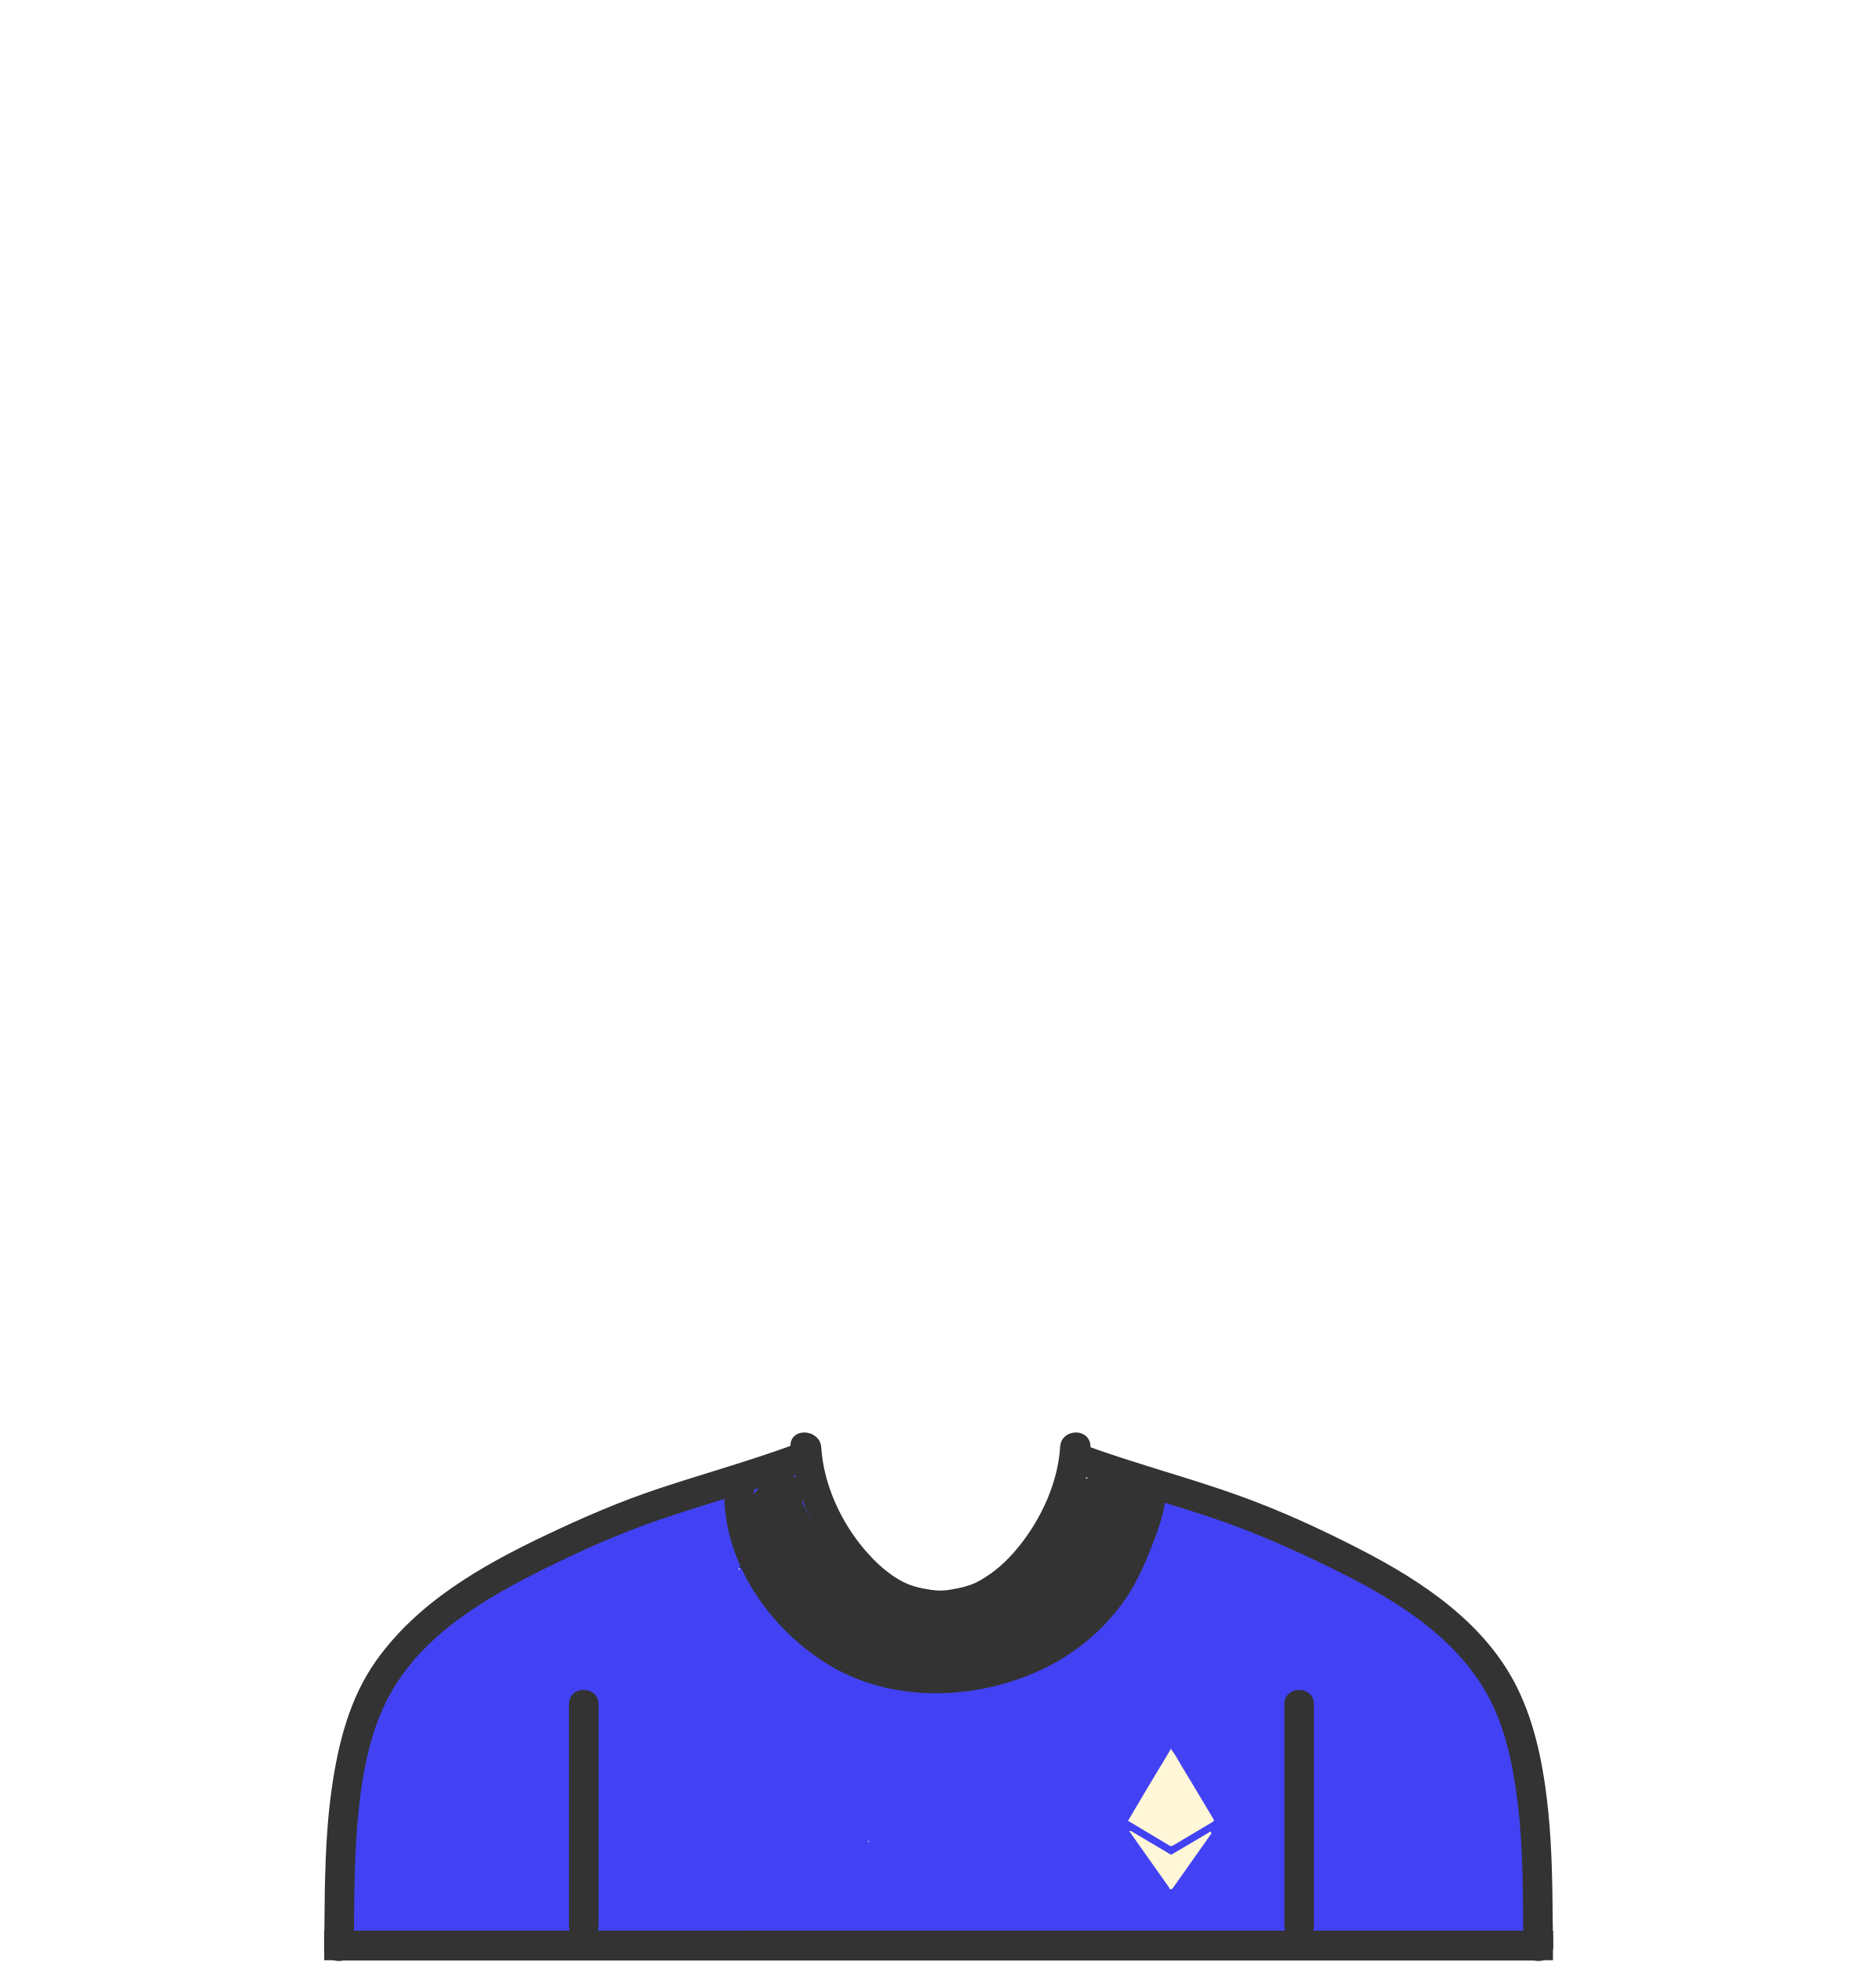
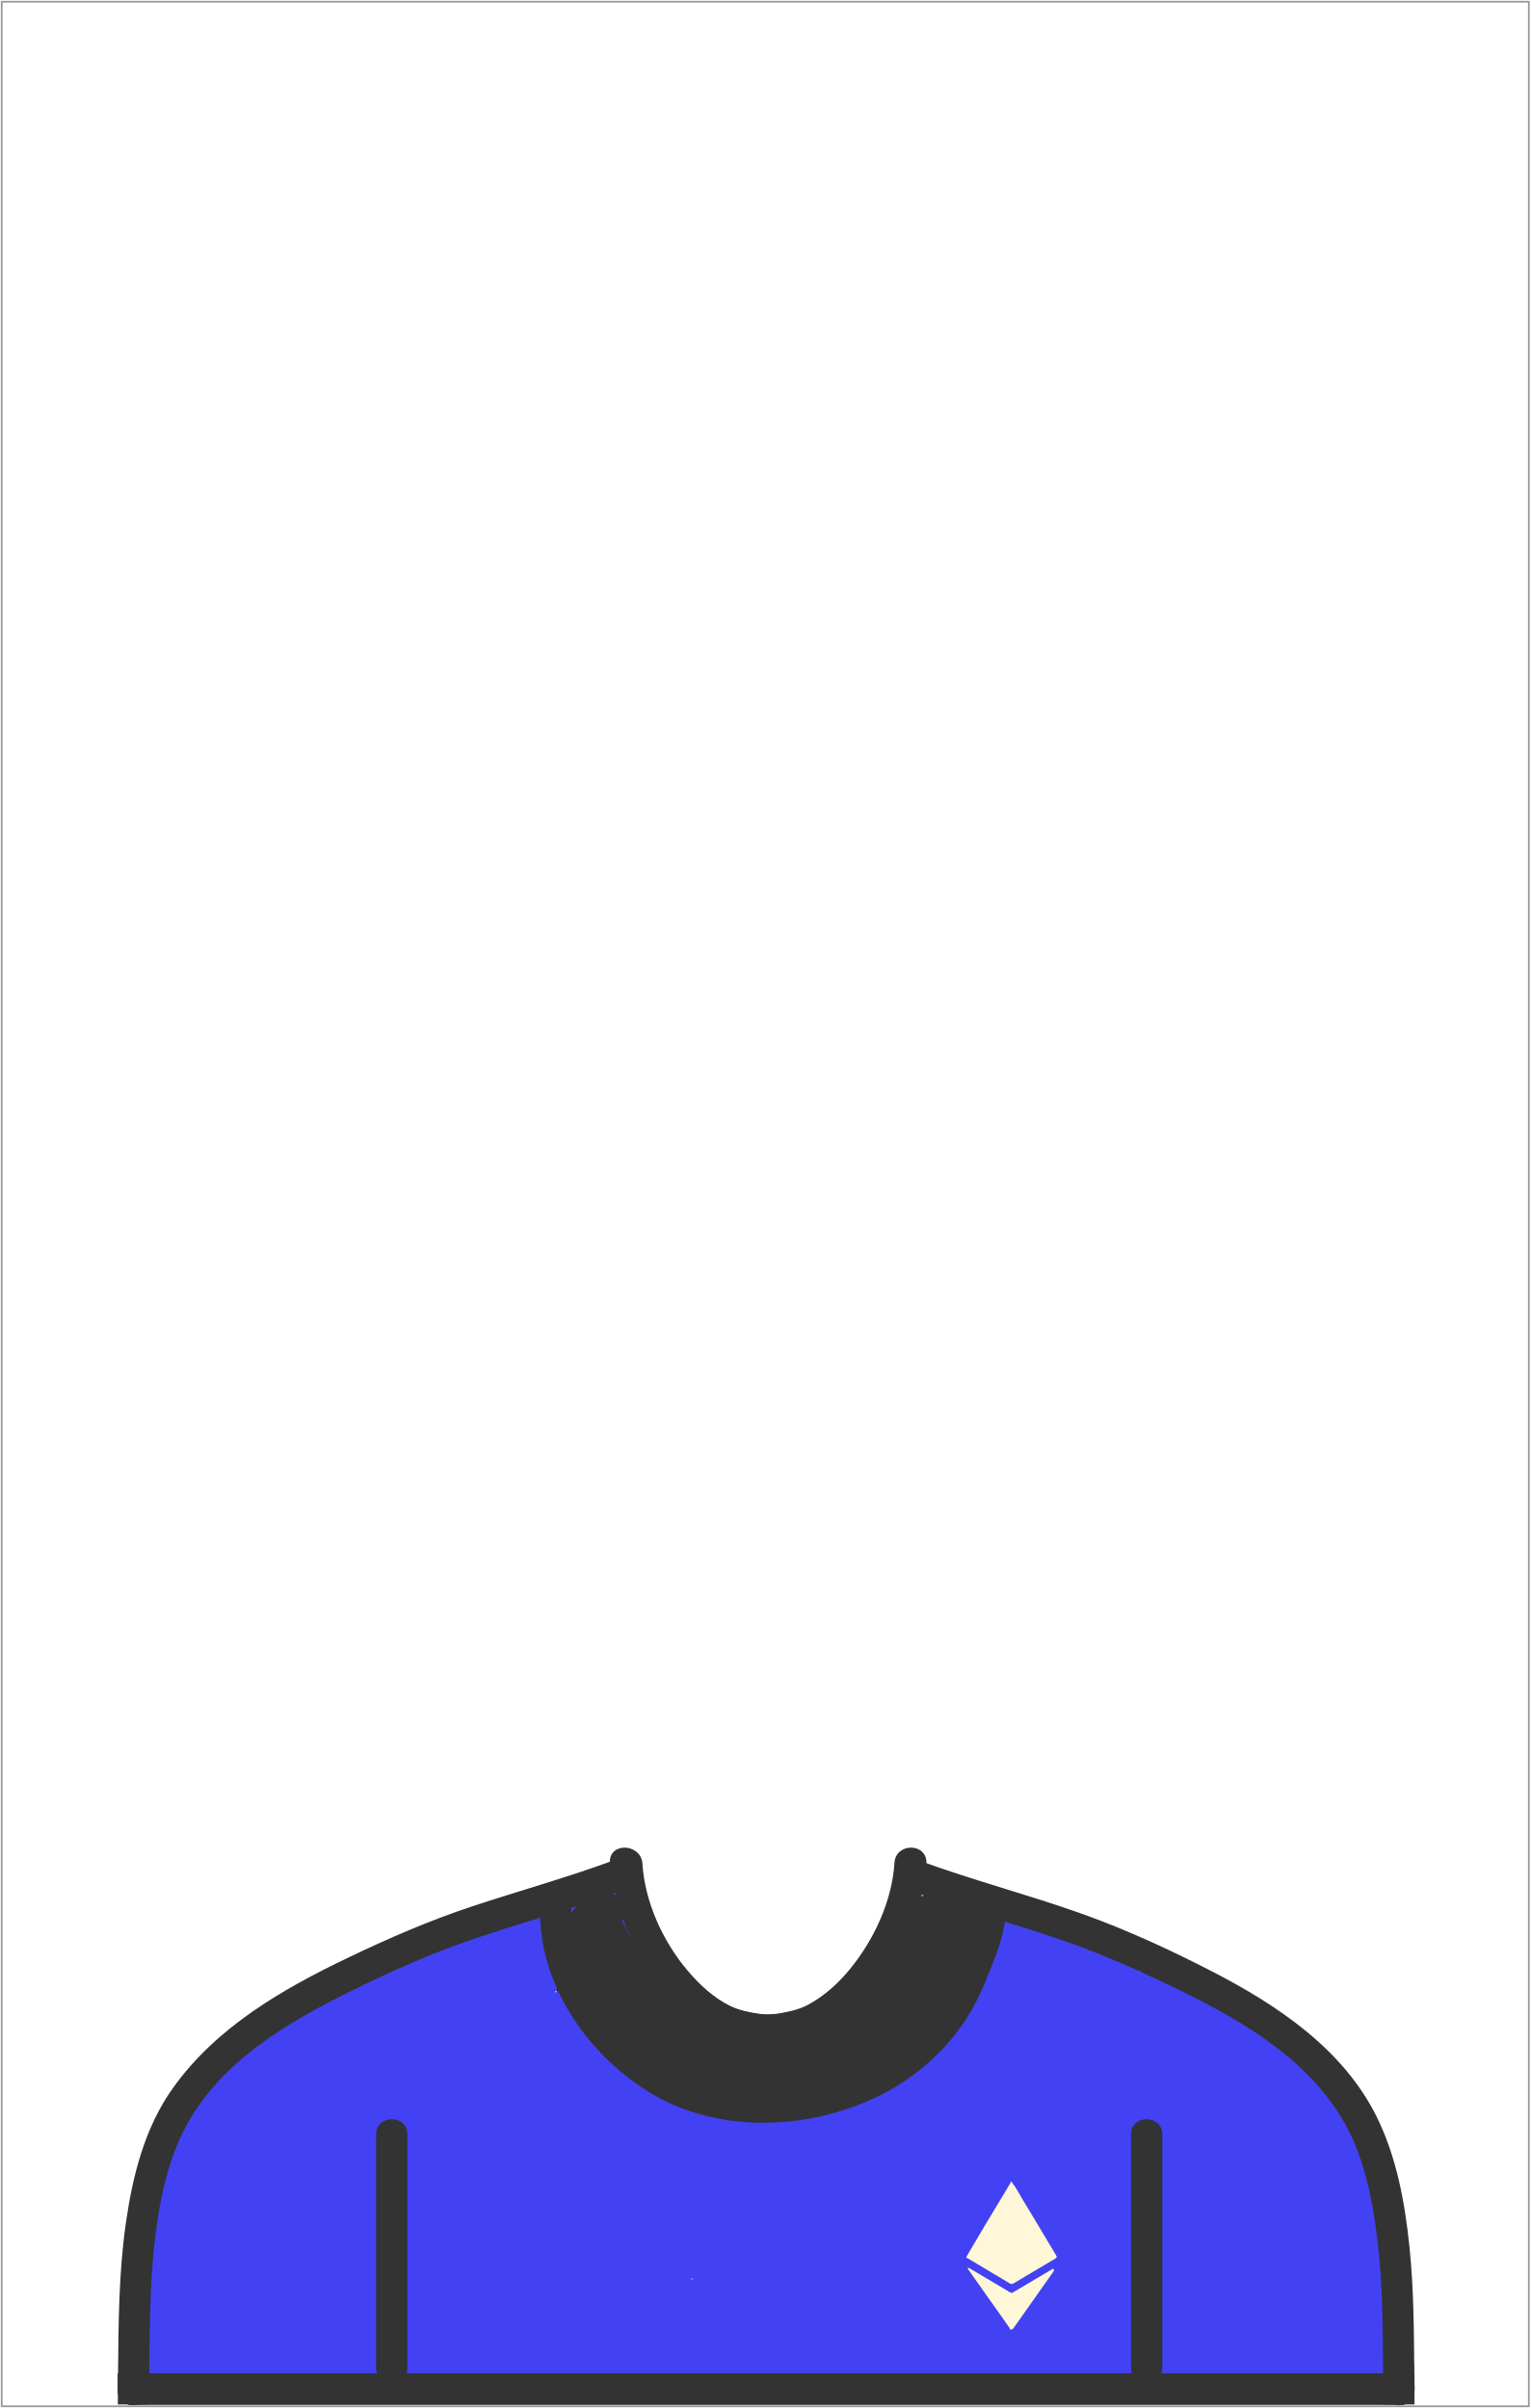
- <svg xmlns="http://www.w3.org/2000/svg" xmlns:xlink="http://www.w3.org/1999/xlink" width="1165" height="1219">
+ <svg xmlns="http://www.w3.org/2000/svg" width="901px" height="1418px" viewBox="0 0 901 1418" version="1.1">
  <defs>
-     <radialGradient cy="0%" fx="50%" fy="0%" r="100%" gradientTransform="matrix(0 1 -.51273 0 .5 -.5)" id="b">
-       <stop stop-color="#BCBCBC" stop-opacity=".5" offset="0%" />
-       <stop stop-opacity=".5" offset="100%" />
+     <radialGradient cx="50%" cy="-50%" fx="50%" fy="-50%" r="100%" gradientTransform="translate(0.5,-0.5),scale(0.512727,1),rotate(90),translate(-0.5,0.5)" id="radialGradient-1">
+       <stop stop-color="#BCBCBC" stop-opacity="0.5" offset="0%" />
+       <stop stop-color="#000000" stop-opacity="0.5" offset="100%" />
    </radialGradient>
-     <path d="M449.336 920.24c-3.823 46.022 25.44 89.76 63.309 113.323 38.478 23.942 88.973 23.192 129.784 5.657 22.725-9.766 42.31-25.419 56.421-45.804 7.132-10.308 12.175-22.015 16.723-33.647 4.094-10.474 8.22-21.987 8.425-33.37.216-11.923-18.22-11.902-18.432 0-.14 7.8-4.001 18.472-7.266 27.149-3.713 9.87-8.241 19.507-13.932 28.39-11.186 17.453-28.021 30.423-46.553 39.231-18.822 8.944-40.05 12.639-60.772 12.195-21.598-.461-41.598-6.644-59.58-18.651-30.554-20.4-52.806-56.995-49.692-94.472.417-5.028-4.509-9.241-9.218-9.241-5.339 0-8.8 4.225-9.217 9.24z" id="a" />
+     <radialGradient cx="50%" cy="-50%" fx="50%" fy="-50%" r="100%" gradientTransform="translate(0.5,-0.5),scale(0.512727,1),rotate(90),translate(-0.5,0.5)" id="radialGradient-2">
+       <stop stop-color="#BCBCBC" stop-opacity="0.5" offset="0%" />
+       <stop stop-color="#000000" stop-opacity="0.5" offset="100%" />
+     </radialGradient>
  </defs>
-   <g fill="none" fill-rule="evenodd">
-     <path d="M491.021 898.933c1.718 28.056 14.304 54.866 32.042 76.25 17.458 21.048 44.33 35.592 72.208 30.951 4.962-.826 7.662-6.922 6.435-11.404-1.435-5.249-6.382-7.298-11.332-6.471 2.206-.37-.866.042-1.087.056-1.065.069-2.136.057-3.203.05a56.332 56.332 0 0 1-7.603-.554c-5.74-.826-11.843-2.126-17.079-4.703-9.975-4.912-18.156-12.605-25.309-21.032-14.55-17.14-25.265-40.573-26.647-63.141-.726-11.878-19.157-11.948-18.425-.002z" fill="#333" fill-rule="nonzero" />
-     <path d="M658.554 898.933c-1.366 22.305-11.828 44.884-25.79 62.107-7.029 8.668-15.282 16.218-25.108 21.519-5.144 2.773-11.09 4.03-16.792 5.035-2.572.451-5.187.624-7.793.74-1.112.05-2.223.037-3.336.02-.416-.008-4.235-.454-2.11-.098-4.95-.825-9.897 1.224-11.331 6.471-1.226 4.482 1.473 10.578 6.434 11.404 27.607 4.595 53.643-9.561 71.343-29.928 18.4-21.176 31.18-49.037 32.908-77.27.732-11.946-17.698-11.875-18.425 0z" fill="#333" fill-rule="nonzero" />
-     <g fill-rule="nonzero">
-       <use fill="#333" xlink:href="#a" />
-       <use fill="url(#b)" xlink:href="#a" />
-     </g>
-     <g fill-rule="nonzero">
-       <path d="M961.36 1189.21c-3.936-3.236-7.352-6.857-10.121-10.967.588-4.696-.286-9.743-2.217-14.617.006-.175.018-.348.018-.523.043-10.107.778-20.254 1.497-30.4.357-1.302.464-2.674.282-4.043 1.301-18.796 2.22-37.587-1.777-56.155-1.413-6.576-7.21-9.52-12.228-8.444a10.616 10.616 0 0 0-.62-4.242c-5.827-16.197-16.422-29.185-28.28-41.139-13.658-20.152-32.062-36.573-54.617-40.105-5.881-3.202-12.065-5.873-18.295-8.154-10.424-3.82-21.411-6.38-32.508-7.729-6.421-6.455-14.384-11.688-22.19-15.905-6.418-3.466-13.796-6.939-21.335-8.436-12.78-4.757-27.068-6.4-40.052-6.474a11.083 11.083 0 0 0-3.496.522c-.86-.081-1.726-.168-2.588-.25-.598-1.647-1.637-3.194-3.003-4.51a59.637 59.637 0 0 0-6.37-5.3 10.486 10.486 0 0 0-3.54-2.868 973.298 973.298 0 0 0-5.142-2.568c-2.403-1.183-4.676-1.258-6.648-.603-1.845-.476-3.87-.277-5.914.92a37.35 37.35 0 0 0-3.754 2.53l-1.01-.149c-5.965-.842-11.494 5.959-9.913 11.664.005.013.007.025.01.039a113.525 113.525 0 0 0-3.772 5.542c-9.129 11.634-17.59 24.18-22.847 37.823a9.76 9.76 0 0 0-.66 3.576c-14.176 5.026-27.575 12.269-40.52 19.86-1.031.602-2.05 1.222-3.07 1.837-5.138.15-10.226 1.33-15.366 3.403-1.61.65-2.947 2.134-3.82 3.893-.3-.03-.597-.067-.897-.095-7.92-6.309-16.647-11.01-25.722-15.032-4.809-4.184-9.988-7.927-15.42-11.28-9.446-13.482-18.356-27.366-29.265-39.755-1.824-2.07-4.213-3.064-6.665-3.205 4.307-4.864 4.863-13.705-1.773-16.702a46.343 46.343 0 0 0-1.91-4.67c-1.84-3.881-7.582-5.52-11.382-4.161-3.598 1.285-6.933 2.974-10.138 5.042-.26.168-.493.367-.731.562-2.716-2.608-6.578-3.784-10.437-1.6-13.443 7.597-28.038 12.107-41.98 18.553-.397.184-.787.384-1.182.571a498.777 498.777 0 0 1-6.045 1.764c-17.85 5.09-35.89 9.574-53.129 16.58-15.396 6.256-28.52 15.577-40.768 26.561a9.107 9.107 0 0 0-2.676.59c-13.652 5.283-25.807 14.167-36.808 23.848-.488.211-.976.456-1.463.767-14.246 9.05-25.402 23.139-33.61 38.405a134.029 134.029 0 0 0-3.064 4.915c-.033.057-.059.116-.092.174-4.318.597-7.47 4.129-8.359 8.554a576.59 576.59 0 0 1-1.82 8.665c-4.723 17.911-14.41 34.509-13.88 53.644.027.922.144 1.78.328 2.586-.411 6.211-.021 12.36 1.639 18.167-2.662 1.606-4.623 4.426-4.651 8.393-.052 6.744-.638 13.573-.744 20.358-.352 2.26-.646 4.538-.926 6.83-.22 1.792-.018 3.405.487 4.822a29.779 29.779 0 0 0-3.84 2.58c-5.247 4.152-3.903 12.05.998 15.699 6.744 5.022 15.28 6.81 23.235 3.632a9.003 9.003 0 0 0 3.326-2.287c1.318.098 2.548.15 3.605.202a8.878 8.878 0 0 0 1.633-.077c.081.1.146.207.233.304 13.312 14.918 37.64 8.957 54.808 5.867.59-.105 1.184-.192 1.774-.29 13.222 3.263 26.913 6.801 40.532 4.103 4.825-.957 8.342-5.082 9.008-9.508.885-.084 1.771-.167 2.66-.245 12.748 5.262 28.363 3.526 41.638 2.972 3.21-.133 6.426-.267 9.643-.39 17.122.578 34.343-1.01 51.42 1.213 4.448.565 8.786-1.248 10.894-5.022 9.755.878 19.533 1.417 29.375 1.098 25.096 8.332 51.347 5.088 77.604 4.993 2.224-.008 4.063-.617 5.533-1.603l.37-.027a193.67 193.67 0 0 0 8.043-.247c10.484-.535 20.865-2.037 31.26-3.401.02-.002.044-.007.067-.008 25.356 3.502 51.014 4.189 76.706 3.84.805.266 1.647.43 2.528.448 17.916.362 35.744-.583 53.528-2.16 5.67-.2 11.33-.389 16.979-.544 1.48-.04 2.903-.375 4.196-.96.855.02 1.71.037 2.564.062 8.822.263 18.419.822 27.996.573a18.1 18.1 0 0 0 1.626 1.243c5.399 3.65 12.99 4.136 19.255 4.39 14.361.588 28.948-1.607 43.14-4 10.52-.252 21.037-.641 31.547-1.16 11.946 3.735 24.68 1.186 37.03 2.853 2.537.342 5.285-.94 7.288-2.889 3.467 3.194 8.17 4.067 12.729 4.326 8.783.495 12.308-12.286 6.019-17.458zM473.242 965.44c-5.209 2.511-9.88 5.937-14.215 9.852-.123-.048-.246-.098-.37-.144a180.05 180.05 0 0 0 4.455-6.814c3.558-.885 6.324-3.796 7.846-7.497a66.996 66.996 0 0 1 2.606-5.553c.112-.043.222-.084.333-.128-.2 3.431-.51 6.84-.655 10.285zm65.822 178.85c-.056-.157-.11-.314-.172-.467.562.023 1.124.035 1.685.051-.505.137-1.008.28-1.513.416z" fill="#4242F4" />
-       <path d="M690.958 905.532c-7.034-6.757-18.382.51-15.963 9.73.27 1.021.56 2.043.864 3.068-3.25.32-6.33 2.153-7.67 5.798a141.64 141.64 0 0 1-1.84 4.769c-5.517 6.994-11.021 13.877-15.455 21.704-1.117 1.974-1.044 4.402-.259 6.578-7.097 7.958-13.055 17.366-19.497 25.17-2.143 2.594-2.306 5.497-1.287 8.04-5.385 1.78-10.805 3.452-16.222 5.132-1.347-.387-2.866-.395-4.524.118-.822.254-1.635.519-2.445.79l-.007-.015c-.067.028-.133.053-.2.08-2.878.966-5.68 2.033-8.446 3.193-3.522 1.233-7.075 2.409-10.603 3.645a14.61 14.61 0 0 0-3.621-1.62 395.642 395.642 0 0 0-6.902-1.982c-11.853-3.683-23.333-8.57-35.317-11.872a9.278 9.278 0 0 0-2.032-.328c-.555-.254-1.11-.506-1.663-.772a42.078 42.078 0 0 1-4.158-2.288 12.112 12.112 0 0 0-1.455-2.936c-6.937-10.34-15.025-19.843-23.717-28.764-3.624-6.556-7.315-13.068-10.345-19.905.034-.04.07-.077.106-.119 6.433-7.627-1.344-17.528-10.216-15.292-.288.073-.572.154-.854.235-3.798-.372-7.988 1.237-10.07 4.334-4.435.33-8.545 4.304-9.533 8.816-.602 2.754-.852 5.608-.806 8.505a22.165 22.165 0 0 0-1.973 5.468c-1.329 6.163.382 11.82 2.921 17.348-2.909 2.643-4.243 6.927-1.9 11.573 3.838 7.604 8.76 14.88 14.324 21.304 4.676 5.396 11.371 11.118 18.72 12.34-.068 2.71.896 5.532 2.914 7.82 6.9 7.821 17.748 11.816 27.63 14.843-1.025 3.99.192 8.396 4.637 10.598 9.073 4.498 18.063 5.113 27.926 3.446 9.228-1.56 17.919-5.41 27.14-7.083 9.361-1.702 18.978-2.15 28.385-3.641 5.06-.802 10.043-1.898 14.961-3.226 3.52-.804 6.852-1.918 10.193-3.12 1.881-.648 3.75-1.338 5.61-2.052l.583-.212-.005-.013c.805-.312 1.61-.618 2.411-.942 2.89-1.172 4.386-3.422 4.816-5.957 1.916-.58 3.832-1.13 5.75-1.627 4.173-1.084 6.11-4.307 6.306-7.8 1.555-.341 3.049-1.188 4.324-2.68 7.503-8.76 15.504-19.224 20.784-30.561 2.466-4.562 4.603-9.31 6.225-14.353.548-1.702.763-3.438.583-5.091 4.286-4.476 8.501-9.203 11.07-14.82 7.021-15.356-11.038-26.576-20.198-35.374z" fill="#333" />
-     </g>
-     <path d="M964.7 1209.408c.055 4.849-2.934 7.726-6.529 8.635H207.919c-3.595-.909-6.583-3.785-6.528-8.635.037-3.285.074-6.579.1-9.872h763.106c.03 3.292.064 6.578.102 9.872z" fill="#333" fill-rule="nonzero" />
-     <path d="M497.615 915.582c-28.863 10.576-58.543 18.563-87.618 28.491-24.486 8.366-48.016 18.85-71.205 30.326-37.056 18.313-75.978 40.938-96.629 78.471-12.091 21.95-16.928 47.86-19.457 72.595-2.52 24.616-2.602 49.351-2.823 74.07-.027 3.293-.064 6.578-.1 9.872-.066 4.849-3.126 7.727-6.75 8.635a10.492 10.492 0 0 1-5.113 0c-3.595-.908-6.583-3.785-6.528-8.635.037-3.285.074-6.579.1-9.872.277-29.419.396-58.873 4.553-88.062 4-28.112 11.033-56.419 27.704-79.814 25.746-36.127 64.824-58.53 103.967-77.231 23.612-11.28 47.456-21.628 72.301-29.852 27.52-9.116 55.472-16.86 82.707-26.845 4.708-1.731 10.06 1.896 11.31 6.468 1.406 5.153-1.72 9.652-6.419 11.383z" fill="#333" fill-rule="nonzero" />
-     <path d="M964.7 1209.408c.055 4.849-2.934 7.726-6.529 8.635H207.919c-3.595-.909-6.583-3.785-6.528-8.635.037-3.285.074-6.579.1-9.872h763.106c.03 3.292.064 6.578.102 9.872z" fill="#333" fill-rule="nonzero" />
-     <path d="M964.7 1209.408c.055 4.849-2.934 7.726-6.529 8.635-1.655.417-3.44.426-5.111 0-3.624-.909-6.686-3.785-6.752-8.635-.038-3.285-.071-6.579-.1-9.872-.211-26.366-.193-52.822-3.375-79.01-3.07-25.245-8.449-51.423-22.16-73.17-22.801-36.193-61.853-57.818-99.24-75.818-22.934-11.049-46.076-21.108-70.25-29.111-27.52-9.116-55.473-16.862-82.707-26.845-4.699-1.731-7.835-6.23-6.418-11.383 1.25-4.572 6.592-8.198 11.308-6.467 31.558 11.566 64.126 20.016 95.766 31.322 26.325 9.412 51.943 21.228 76.787 34.064 38.03 19.645 76.567 45.392 96.307 84.97 11.925 23.901 16.846 50.969 19.548 77.378 2.52 24.616 2.594 49.351 2.823 74.07.03 3.292.064 6.578.102 9.872zM491.795 899.405c1.714 28.007 14.276 54.77 31.98 76.118 17.424 21.01 44.243 35.53 72.067 30.896 4.951-.824 7.646-6.91 6.421-11.384-1.432-5.24-6.369-7.285-11.309-6.46 2.202-.37-.865.042-1.085.056-1.063.069-2.131.057-3.197.05a56.21 56.21 0 0 1-7.588-.553c-5.728-.824-11.82-2.122-17.045-4.695-9.956-4.903-18.121-12.583-25.26-20.995-14.522-17.11-25.216-40.502-26.595-63.03-.725-11.857-19.12-11.928-18.389-.003z" fill="#333" fill-rule="nonzero" />
-     <path d="M658.98 899.405c-1.364 22.267-11.805 44.808-25.74 62-7.015 8.654-15.252 16.19-25.06 21.482-5.133 2.769-11.068 4.023-16.758 5.027-2.567.45-5.177.623-7.778.738-1.11.05-2.219.037-3.33.02-.415-.007-4.226-.453-2.105-.097-4.94-.824-9.879 1.221-11.31 6.46-1.223 4.474 1.47 10.56 6.422 11.384 27.554 4.587 53.539-9.545 71.204-29.877 18.364-21.139 31.119-48.952 32.843-77.137.731-11.925-17.663-11.854-18.389 0z" fill="#333" fill-rule="nonzero" />
-     <path d="M450.264 920.072c-3.814 46.09 25.38 89.893 63.159 113.49 38.387 23.979 88.762 23.227 129.476 5.667 22.672-9.78 42.21-25.457 56.288-45.873 7.115-10.323 12.146-22.048 16.683-33.697 4.084-10.49 8.2-22.02 8.405-33.42.215-11.94-18.176-11.92-18.388 0-.14 7.812-3.992 18.5-7.25 27.19-3.704 9.885-8.22 19.536-13.899 28.432-11.159 17.48-27.954 30.468-46.442 39.29-18.778 8.957-39.955 12.657-60.628 12.213-21.546-.462-41.499-6.655-59.44-18.68-30.48-20.43-52.679-57.079-49.572-94.612.416-5.035-4.499-9.255-9.196-9.255-5.327 0-8.78 4.231-9.196 9.255zM201.39 1199.666h18.127v18.244H201.39zm745.183 0h18.126v18.244h-18.126zm-148.74-140.786v137.555c0 11.935 18.388 11.935 18.388 0v-1.832c0-11.935-18.388-11.935-18.388 0v1.832c0 11.935 18.388 11.935 18.388 0V1058.88c0-11.935-18.388-11.935-18.388 0zm-444.421 0v137.555c0 11.935 18.389 11.935 18.389 0v-1.832c0-11.935-18.39-11.935-18.39 0v1.832c0 11.935 18.39 11.935 18.39 0V1058.88c0-11.935-18.39-11.935-18.39 0z" fill="#333" fill-rule="nonzero" />
-     <g fill="#FFF7D7">
-       <path d="M753.72 1130.104c-1.932-3.16-3.799-6.36-5.701-9.538-4.752-7.936-9.46-15.903-14.287-23.792-1.959-3.2-3.575-6.628-5.993-9.541-.841-1.56-.841.186-.925.327a3822.929 3822.929 0 0 0-14.836 24.654c-3.67 6.158-7.285 12.344-10.927 18.518-.524 1.012.471 1.004.909 1.266 8.126 4.873 16.274 9.707 24.394 14.588.823.496 1.432.553 2.277.048a3029.595 3029.595 0 0 1 24.613-14.632c.975-.572 1.016-1.015.476-1.898z" />
-       <path d="M750.602 1138.751c-7.61 4.473-15.207 8.979-22.804 13.477-1.139-.028-1.938-.81-2.837-1.34-7.08-4.183-14.145-8.393-21.227-12.575-.6-.354-1.146-1.013-2.24-.641 2.834 4.027 5.57 7.912 8.307 11.796 5.45 7.732 10.886 15.472 16.384 23.168.303.423.326 1.84 1.547.955.588-.028.828-.513 1.105-.904a30413.834 30413.834 0 0 0 23.066-32.683c.35-.497.955-1.048.314-1.68-.677-.668-1.146.15-1.615.427z" />
+   <g id="Page-1" stroke="none" stroke-width="1" fill="none" fill-rule="evenodd">
+     <g id="ethlogo" transform="translate(1, 1)">
+       <rect id="Rectangle-path" stroke="#979797" x="0" y="0" width="899" height="1416" />
+       <g id="ethlogo-43B9F9" transform="translate(68, 1087)" fill-rule="nonzero">
+         <path d="M290.021,8.933 C291.739,36.989 304.325,63.799 322.063,85.183 C339.521,106.231 366.393,120.775 394.271,116.134 C399.233,115.308 401.933,109.212 400.706,104.73 C399.271,99.481 394.324,97.432 389.374,98.259 C391.58,97.889 388.508,98.301 388.287,98.315 C387.222,98.384 386.151,98.372 385.084,98.365 C382.54,98.352 380,98.167 377.481,97.811 C371.741,96.985 365.638,95.685 360.402,93.108 C350.427,88.196 342.246,80.503 335.093,72.076 C320.543,54.936 309.828,31.503 308.446,8.935 C307.72,-2.943 289.289,-3.013 290.021,8.933 Z" id="Shape" fill="#333333" />
+         <path d="M457.554,8.933 C456.188,31.238 445.726,53.817 431.764,71.04 C424.735,79.708 416.482,87.258 406.656,92.559 C401.512,95.332 395.566,96.589 389.864,97.594 C387.292,98.045 384.677,98.218 382.071,98.334 C380.959,98.384 379.848,98.371 378.735,98.354 C378.319,98.346 374.5,97.9 376.625,98.256 C371.675,97.431 366.728,99.48 365.294,104.727 C364.068,109.209 366.767,115.305 371.728,116.131 C399.335,120.726 425.371,106.57 443.071,86.203 C461.471,65.027 474.251,37.166 475.979,8.933 C476.711,-3.013 458.281,-2.942 457.554,8.933 Z" id="Shape" fill="#333333" />
+         <g id="Group" transform="translate(248, 21)">
+           <g id="a-link" fill="#333333">
+             <path d="M0.336,9.24 C-3.487,55.262 25.776,99 63.645,122.563 C102.123,146.505 152.618,145.755 193.429,128.22 C216.154,118.454 235.739,102.801 249.85,82.416 C256.982,72.108 262.025,60.401 266.573,48.769 C270.667,38.295 274.793,26.782 274.998,15.399 C275.214,3.476 256.778,3.497 256.566,15.399 C256.426,23.199 252.565,33.871 249.3,42.548 C245.587,52.418 241.059,62.055 235.368,70.938 C224.182,88.391 207.347,101.361 188.815,110.169 C169.993,119.113 148.765,122.808 128.043,122.364 C106.445,121.903 86.445,115.72 68.463,103.713 C37.909,83.313 15.657,46.718 18.771,9.241 C19.188,4.213 14.262,1.13686838e-13 9.553,1.13686838e-13 C4.214,1.13686838e-13 0.753,4.225 0.336,9.24 Z" id="a" />
+           </g>
+           <g id="a-link" fill="url(#radialGradient-2)">
+             <path d="M0.336,9.24 C-3.487,55.262 25.776,99 63.645,122.563 C102.123,146.505 152.618,145.755 193.429,128.22 C216.154,118.454 235.739,102.801 249.85,82.416 C256.982,72.108 262.025,60.401 266.573,48.769 C270.667,38.295 274.793,26.782 274.998,15.399 C275.214,3.476 256.778,3.497 256.566,15.399 C256.426,23.199 252.565,33.871 249.3,42.548 C245.587,52.418 241.059,62.055 235.368,70.938 C224.182,88.391 207.347,101.361 188.815,110.169 C169.993,119.113 148.765,122.808 128.043,122.364 C106.445,121.903 86.445,115.72 68.463,103.713 C37.909,83.313 15.657,46.718 18.771,9.241 C19.188,4.213 14.262,1.13686838e-13 9.553,1.13686838e-13 C4.214,1.13686838e-13 0.753,4.225 0.336,9.24 Z" id="a" />
+           </g>
+         </g>
+         <g id="Group" transform="translate(6, 12)">
+           <path d="M754.36,287.21 C750.424,283.974 747.008,280.353 744.239,276.243 C744.827,271.547 743.953,266.5 742.022,261.626 C742.028,261.451 742.04,261.278 742.04,261.103 C742.083,250.996 742.818,240.849 743.537,230.703 C743.894,229.401 744.001,228.029 743.819,226.66 C745.12,207.864 746.039,189.073 742.042,170.505 C740.629,163.929 734.832,160.985 729.814,162.061 C729.898,160.62 729.687,159.176 729.194,157.819 C723.367,141.622 712.772,128.634 700.914,116.68 C687.256,96.528 668.852,80.107 646.297,76.575 C640.416,73.373 634.232,70.702 628.002,68.421 C617.578,64.601 606.591,62.041 595.494,60.692 C589.073,54.237 581.11,49.004 573.304,44.787 C566.886,41.321 559.508,37.848 551.969,36.351 C539.189,31.594 524.901,29.951 511.917,29.877 C510.637,29.87 509.474,30.058 508.421,30.399 C507.561,30.318 506.695,30.231 505.833,30.149 C505.235,28.502 504.196,26.955 502.83,25.639 C500.832,23.727 498.704,21.956 496.46,20.339 C495.504,19.135 494.296,18.156 492.92,17.471 C491.209,16.61 489.495,15.754 487.778,14.903 C485.375,13.72 483.102,13.645 481.13,14.3 C479.285,13.824 477.26,14.023 475.216,15.22 C473.915,15.987 472.661,16.832 471.462,17.75 L470.452,17.601 C464.487,16.759 458.958,23.56 460.539,29.265 C460.544,29.278 460.546,29.29 460.549,29.304 C459.237,31.114 457.98,32.962 456.777,34.846 C447.648,46.48 439.187,59.026 433.93,72.669 C433.488,73.809 433.264,75.022 433.27,76.245 C419.094,81.271 405.695,88.514 392.75,96.105 C391.719,96.707 390.7,97.327 389.68,97.942 C384.542,98.092 379.454,99.272 374.314,101.345 C372.704,101.995 371.367,103.479 370.494,105.238 C370.194,105.208 369.897,105.171 369.597,105.143 C361.677,98.834 352.95,94.133 343.875,90.111 C339.066,85.927 333.887,82.184 328.455,78.831 C319.009,65.349 310.099,51.465 299.19,39.076 C297.366,37.006 294.977,36.012 292.525,35.871 C296.832,31.007 297.388,22.166 290.752,19.169 C290.201,17.579 289.563,16.02 288.842,14.499 C287.002,10.618 281.26,8.979 277.46,10.338 C273.862,11.623 270.527,13.312 267.322,15.38 C267.062,15.548 266.829,15.747 266.591,15.942 C263.875,13.334 260.013,12.158 256.154,14.342 C242.711,21.939 228.116,26.449 214.174,32.895 C213.777,33.079 213.387,33.279 212.992,33.466 C210.981,34.067 208.966,34.655 206.947,35.23 C189.097,40.32 171.057,44.804 153.818,51.81 C138.422,58.066 125.298,67.387 113.05,78.371 C112.133,78.432 111.231,78.63 110.374,78.961 C96.722,84.244 84.567,93.128 73.566,102.809 C73.078,103.02 72.59,103.265 72.103,103.576 C57.857,112.626 46.701,126.715 38.493,141.981 C37.436,143.597 36.415,145.236 35.429,146.896 C35.396,146.953 35.37,147.012 35.337,147.07 C31.019,147.667 27.867,151.199 26.978,155.624 C26.398,158.52 25.782,161.404 25.158,164.289 C20.435,182.2 10.748,198.798 11.278,217.933 C11.305,218.855 11.422,219.713 11.606,220.519 C11.195,226.73 11.585,232.879 13.245,238.686 C10.583,240.292 8.622,243.112 8.594,247.079 C8.542,253.823 7.956,260.652 7.85,267.437 C7.498,269.697 7.204,271.975 6.924,274.267 C6.704,276.059 6.906,277.672 7.411,279.089 C6.066,279.848 4.782,280.711 3.571,281.669 C-1.676,285.821 -0.332,293.719 4.569,297.368 C11.313,302.39 19.849,304.178 27.804,301 C29.071,300.499 30.209,299.717 31.13,298.713 C32.448,298.811 33.678,298.863 34.735,298.915 C35.281,298.94 35.827,298.914 36.368,298.838 C36.449,298.938 36.514,299.045 36.601,299.142 C49.913,314.06 74.241,308.099 91.409,305.009 C91.999,304.904 92.593,304.817 93.183,304.719 C106.405,307.982 120.096,311.52 133.715,308.822 C138.54,307.865 142.057,303.74 142.723,299.314 C143.608,299.23 144.494,299.147 145.383,299.069 C158.131,304.331 173.746,302.595 187.021,302.041 C190.231,301.908 193.447,301.774 196.664,301.651 C213.786,302.229 231.007,300.641 248.084,302.864 C252.532,303.429 256.87,301.616 258.978,297.842 C268.733,298.72 278.511,299.259 288.353,298.94 C313.449,307.272 339.7,304.028 365.957,303.933 C368.181,303.925 370.02,303.316 371.49,302.33 L371.86,302.303 C374.542,302.276 377.224,302.194 379.903,302.056 C390.387,301.521 400.768,300.019 411.163,298.655 C411.183,298.653 411.207,298.648 411.23,298.647 C436.586,302.149 462.244,302.836 487.936,302.487 C488.741,302.753 489.583,302.917 490.464,302.935 C508.38,303.297 526.208,302.352 543.992,300.775 C549.662,300.575 555.322,300.386 560.971,300.231 C562.451,300.191 563.874,299.856 565.167,299.271 C566.022,299.291 566.877,299.308 567.731,299.333 C576.553,299.596 586.15,300.155 595.727,299.906 C596.245,300.351 596.788,300.766 597.353,301.149 C602.752,304.799 610.343,305.285 616.608,305.539 C630.969,306.127 645.556,303.932 659.748,301.539 C670.268,301.287 680.785,300.898 691.295,300.379 C703.241,304.114 715.975,301.565 728.325,303.232 C730.862,303.574 733.61,302.292 735.613,300.343 C739.08,303.537 743.783,304.41 748.342,304.669 C757.125,305.164 760.65,292.383 754.361,287.211 L754.36,287.21 Z M266.242,63.44 C261.033,65.951 256.362,69.377 252.027,73.292 C251.904,73.244 251.781,73.194 251.657,73.148 C253.193,70.911 254.679,68.639 256.112,66.334 C259.67,65.449 262.436,62.538 263.958,58.837 C264.741,56.947 265.611,55.094 266.564,53.284 C266.676,53.241 266.786,53.2 266.897,53.156 C266.697,56.587 266.387,59.996 266.242,63.441 L266.242,63.44 Z M332.064,242.29 C332.008,242.133 331.954,241.976 331.892,241.823 C332.454,241.846 333.016,241.858 333.577,241.874 C333.072,242.011 332.569,242.154 332.064,242.29 Z" id="Shape" fill="#4242F4" />
+           <path d="M483.958,3.532 C476.924,-3.225 465.576,4.042 467.995,13.262 C468.265,14.283 468.555,15.305 468.859,16.33 C465.609,16.65 462.529,18.483 461.189,22.128 C460.607,23.709 460,25.308 459.349,26.897 C453.832,33.891 448.328,40.774 443.894,48.601 C442.777,50.575 442.85,53.003 443.635,55.179 C436.538,63.137 430.58,72.545 424.138,80.349 C421.995,82.943 421.832,85.846 422.851,88.389 C417.466,90.169 412.046,91.841 406.629,93.521 C405.282,93.134 403.763,93.126 402.105,93.639 C401.283,93.893 400.47,94.158 399.66,94.429 L399.653,94.414 C399.586,94.442 399.52,94.467 399.453,94.494 C396.575,95.46 393.773,96.527 391.007,97.687 C387.485,98.92 383.932,100.096 380.404,101.332 C379.276,100.63 378.058,100.085 376.783,99.712 C374.488,99.03 372.188,98.37 369.881,97.73 C358.028,94.047 346.548,89.16 334.564,85.858 C333.901,85.674 333.219,85.564 332.532,85.53 C331.977,85.276 331.422,85.024 330.869,84.758 C329.441,84.074 328.053,83.31 326.711,82.47 C326.361,81.43 325.872,80.442 325.256,79.534 C318.319,69.194 310.231,59.691 301.539,50.77 C297.915,44.214 294.224,37.702 291.194,30.865 C291.228,30.825 291.264,30.788 291.3,30.746 C297.733,23.119 289.956,13.218 281.084,15.454 C280.796,15.527 280.512,15.608 280.23,15.689 C276.432,15.317 272.242,16.926 270.16,20.023 C265.725,20.353 261.615,24.327 260.627,28.839 C260.025,31.593 259.775,34.447 259.821,37.344 C258.926,39.072 258.263,40.911 257.848,42.812 C256.519,48.975 258.23,54.632 260.769,60.16 C257.86,62.803 256.526,67.087 258.869,71.733 C262.707,79.337 267.629,86.613 273.193,93.037 C277.869,98.433 284.564,104.155 291.913,105.377 C291.845,108.087 292.809,110.909 294.827,113.197 C301.727,121.018 312.575,125.013 322.457,128.04 C321.432,132.03 322.649,136.436 327.094,138.638 C336.167,143.136 345.157,143.751 355.02,142.084 C364.248,140.524 372.939,136.674 382.16,135.001 C391.521,133.299 401.138,132.851 410.545,131.36 C415.605,130.558 420.588,129.462 425.506,128.134 C429.026,127.33 432.358,126.216 435.699,125.014 C437.58,124.366 439.449,123.676 441.309,122.962 L441.892,122.75 L441.887,122.737 C442.692,122.425 443.497,122.119 444.298,121.795 C447.188,120.623 448.684,118.373 449.114,115.838 C451.03,115.258 452.946,114.708 454.864,114.211 C459.037,113.127 460.974,109.904 461.17,106.411 C462.725,106.07 464.219,105.223 465.494,103.731 C472.997,94.971 480.998,84.507 486.278,73.17 C488.744,68.608 490.881,63.86 492.503,58.817 C493.051,57.115 493.266,55.379 493.086,53.726 C497.372,49.25 501.587,44.523 504.156,38.906 C511.177,23.55 493.118,12.33 483.958,3.532 Z" id="Shape" fill="#333333" />
+         </g>
+         <path d="M763.7,319.408 C763.755,324.257 760.766,327.134 757.171,328.043 L6.919,328.043 C3.324,327.134 0.336,324.258 0.391,319.408 C0.428,316.123 0.465,312.829 0.491,309.536 L763.597,309.536 C763.627,312.828 763.661,316.114 763.699,319.408 L763.7,319.408 Z" id="Shape" fill="#333333" />
+         <path d="M296.615,25.582 C267.752,36.158 238.072,44.145 208.997,54.073 C184.511,62.439 160.981,72.923 137.792,84.399 C100.736,102.712 61.814,125.337 41.163,162.87 C29.072,184.82 24.235,210.73 21.706,235.465 C19.186,260.081 19.104,284.816 18.883,309.535 C18.856,312.828 18.819,316.113 18.783,319.407 C18.717,324.256 15.657,327.134 12.033,328.042 C10.355,328.464 8.598,328.464 6.92,328.042 C3.325,327.134 0.337,324.257 0.392,319.407 C0.429,316.122 0.466,312.828 0.492,309.535 C0.769,280.116 0.888,250.662 5.045,221.473 C9.045,193.361 16.078,165.054 32.749,141.659 C58.495,105.532 97.573,83.129 136.716,64.428 C160.328,53.148 184.172,42.8 209.017,34.576 C236.537,25.46 264.489,17.716 291.724,7.731 C296.432,6 301.784,9.627 303.034,14.199 C304.44,19.352 301.314,23.851 296.615,25.582 Z" id="Shape" fill="#333333" />
+         <path d="M763.7,319.408 C763.755,324.257 760.766,327.134 757.171,328.043 L6.919,328.043 C3.324,327.134 0.336,324.258 0.391,319.408 C0.428,316.123 0.465,312.829 0.491,309.536 L763.597,309.536 C763.627,312.828 763.661,316.114 763.699,319.408 L763.7,319.408 Z" id="Shape" fill="#333333" />
+         <path d="M763.7,319.408 C763.755,324.257 760.766,327.134 757.171,328.043 C755.516,328.46 753.731,328.469 752.06,328.043 C748.436,327.134 745.374,324.258 745.308,319.408 C745.27,316.123 745.237,312.829 745.208,309.536 C744.997,283.17 745.015,256.714 741.833,230.526 C738.763,205.281 733.384,179.103 719.673,157.356 C696.872,121.163 657.82,99.538 620.433,81.538 C597.499,70.489 574.357,60.43 550.183,52.427 C522.663,43.311 494.71,35.565 467.476,25.582 C462.777,23.851 459.641,19.352 461.058,14.199 C462.308,9.627 467.65,6.001 472.366,7.732 C503.924,19.298 536.492,27.748 568.132,39.054 C594.457,48.466 620.075,60.282 644.919,73.118 C682.949,92.763 721.486,118.51 741.226,158.088 C753.151,181.989 758.072,209.057 760.774,235.466 C763.294,260.082 763.368,284.817 763.597,309.536 C763.627,312.828 763.661,316.114 763.699,319.408 L763.7,319.408 Z M290.795,9.405 C292.509,37.412 305.071,64.175 322.775,85.523 C340.199,106.533 367.018,121.053 394.842,116.419 C399.793,115.595 402.488,109.509 401.263,105.035 C399.831,99.795 394.894,97.75 389.954,98.575 C392.156,98.205 389.089,98.617 388.869,98.631 C387.806,98.7 386.738,98.688 385.672,98.681 C383.133,98.668 380.598,98.483 378.084,98.128 C372.356,97.304 366.264,96.006 361.039,93.433 C351.083,88.53 342.918,80.85 335.779,72.438 C321.257,55.328 310.563,31.936 309.184,9.408 C308.459,-2.449 290.064,-2.52 290.795,9.405 Z" id="Shape" fill="#333333" />
+         <path d="M457.98,9.405 C456.616,31.672 446.175,54.213 432.24,71.405 C425.225,80.059 416.988,87.595 407.18,92.887 C402.047,95.656 396.112,96.91 390.422,97.914 C387.855,98.364 385.245,98.537 382.644,98.652 C381.534,98.702 380.425,98.689 379.314,98.672 C378.899,98.665 375.088,98.219 377.209,98.575 C372.269,97.751 367.33,99.796 365.899,105.035 C364.676,109.509 367.369,115.595 372.321,116.419 C399.875,121.006 425.86,106.874 443.525,86.542 C461.889,65.403 474.644,37.59 476.368,9.405 C477.099,-2.52 458.705,-2.449 457.979,9.405 L457.98,9.405 Z" id="Shape" fill="#333333" />
+         <path d="M249.264,30.072 C245.45,76.162 274.644,119.965 312.423,143.562 C350.81,167.541 401.185,166.789 441.899,149.229 C464.571,139.449 484.109,123.772 498.187,103.356 C505.302,93.033 510.333,81.308 514.87,69.659 C518.954,59.169 523.07,47.639 523.275,36.239 C523.49,24.299 505.099,24.319 504.887,36.239 C504.747,44.051 500.895,54.739 497.637,63.429 C493.933,73.314 489.417,82.965 483.738,91.861 C472.579,109.341 455.784,122.329 437.296,131.151 C418.518,140.108 397.341,143.808 376.668,143.364 C355.122,142.902 335.169,136.709 317.228,124.684 C286.748,104.254 264.549,67.605 267.656,30.072 C268.072,25.037 263.157,20.817 258.46,20.817 C253.133,20.817 249.68,25.048 249.264,30.072 Z M0.39,309.666 L18.517,309.666 L18.517,327.91 L0.39,327.91 L0.39,309.666 Z M745.573,309.666 L763.699,309.666 L763.699,327.91 L745.573,327.91 L745.573,309.666 Z M596.833,168.88 L596.833,306.435 C596.833,318.37 615.221,318.37 615.221,306.435 L615.221,304.603 C615.221,292.668 596.833,292.668 596.833,304.603 L596.833,306.435 C596.833,318.37 615.221,318.37 615.221,306.435 L615.221,168.88 C615.221,156.945 596.833,156.945 596.833,168.88 Z M152.412,168.88 L152.412,306.435 C152.412,318.37 170.801,318.37 170.801,306.435 L170.801,304.603 C170.801,292.668 152.411,292.668 152.411,304.603 L152.411,306.435 C152.411,318.37 170.801,318.37 170.801,306.435 L170.801,168.88 C170.801,156.945 152.411,156.945 152.411,168.88 L152.412,168.88 Z" id="Shape" fill="#333333" />
+         <g id="Group" transform="translate(499, 196)" fill="#FFF7D7">
+           <path d="M53.72,44.104 C51.788,40.944 49.921,37.744 48.019,34.566 C43.267,26.63 38.559,18.663 33.732,10.774 C31.773,7.574 30.157,4.146 27.739,1.233 C26.898,-0.327 26.898,1.419 26.814,1.56 C21.838,9.759 16.892,17.977 11.978,26.214 C8.308,32.372 4.693,38.558 1.051,44.732 C0.527,45.744 1.522,45.736 1.96,45.998 C10.086,50.871 18.234,55.705 26.354,60.586 C27.177,61.082 27.786,61.139 28.631,60.634 C36.812,55.718 45.017,50.841 53.244,46.002 C54.219,45.43 54.26,44.987 53.72,44.104 Z" id="Shape" />
+           <path d="M50.602,52.751 C42.992,57.224 35.395,61.73 27.798,66.228 C26.659,66.2 25.86,65.418 24.961,64.888 C17.881,60.705 10.816,56.495 3.734,52.313 C3.134,51.959 2.588,51.3 1.494,51.672 C4.328,55.699 7.064,59.584 9.801,63.468 C15.251,71.2 20.687,78.94 26.185,86.636 C26.488,87.059 26.511,88.476 27.732,87.591 C28.32,87.563 28.56,87.078 28.837,86.687 C36.533,75.798 44.221,64.903 51.903,54.004 C52.253,53.507 52.858,52.956 52.217,52.324 C51.54,51.656 51.071,52.474 50.602,52.751 Z" id="Shape" />
+         </g>
+       </g>
    </g>
  </g>
</svg>
